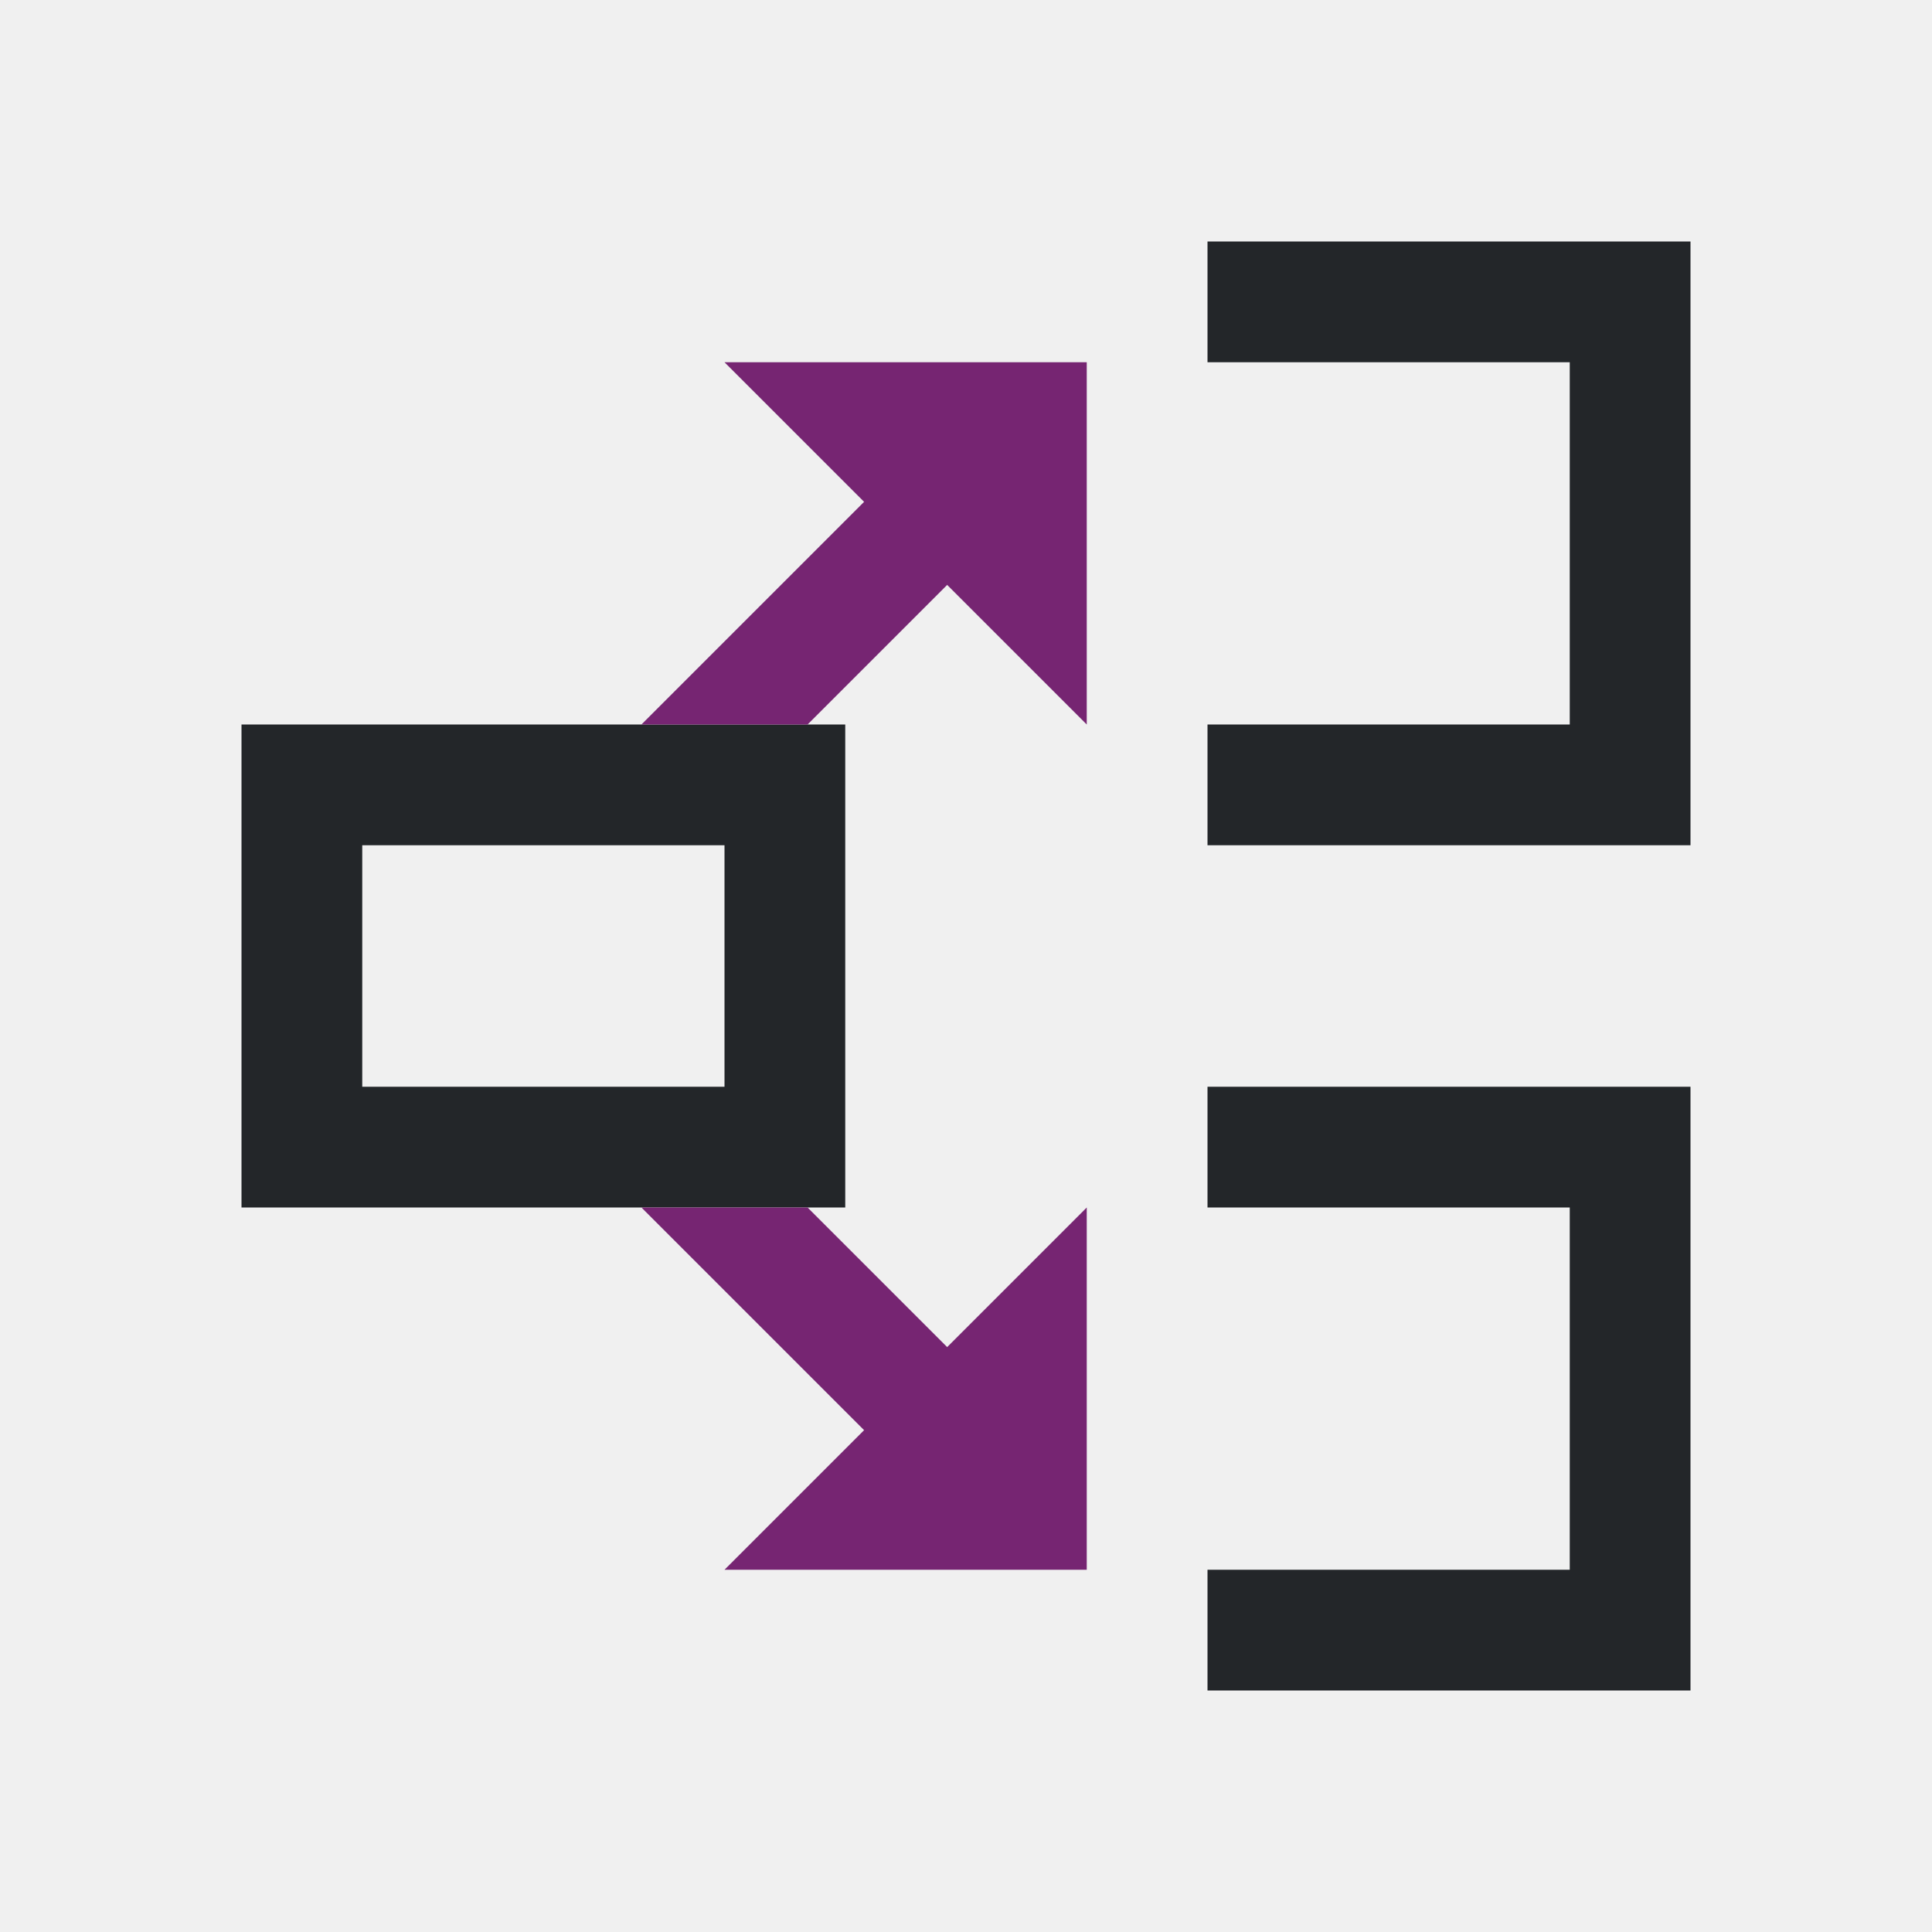
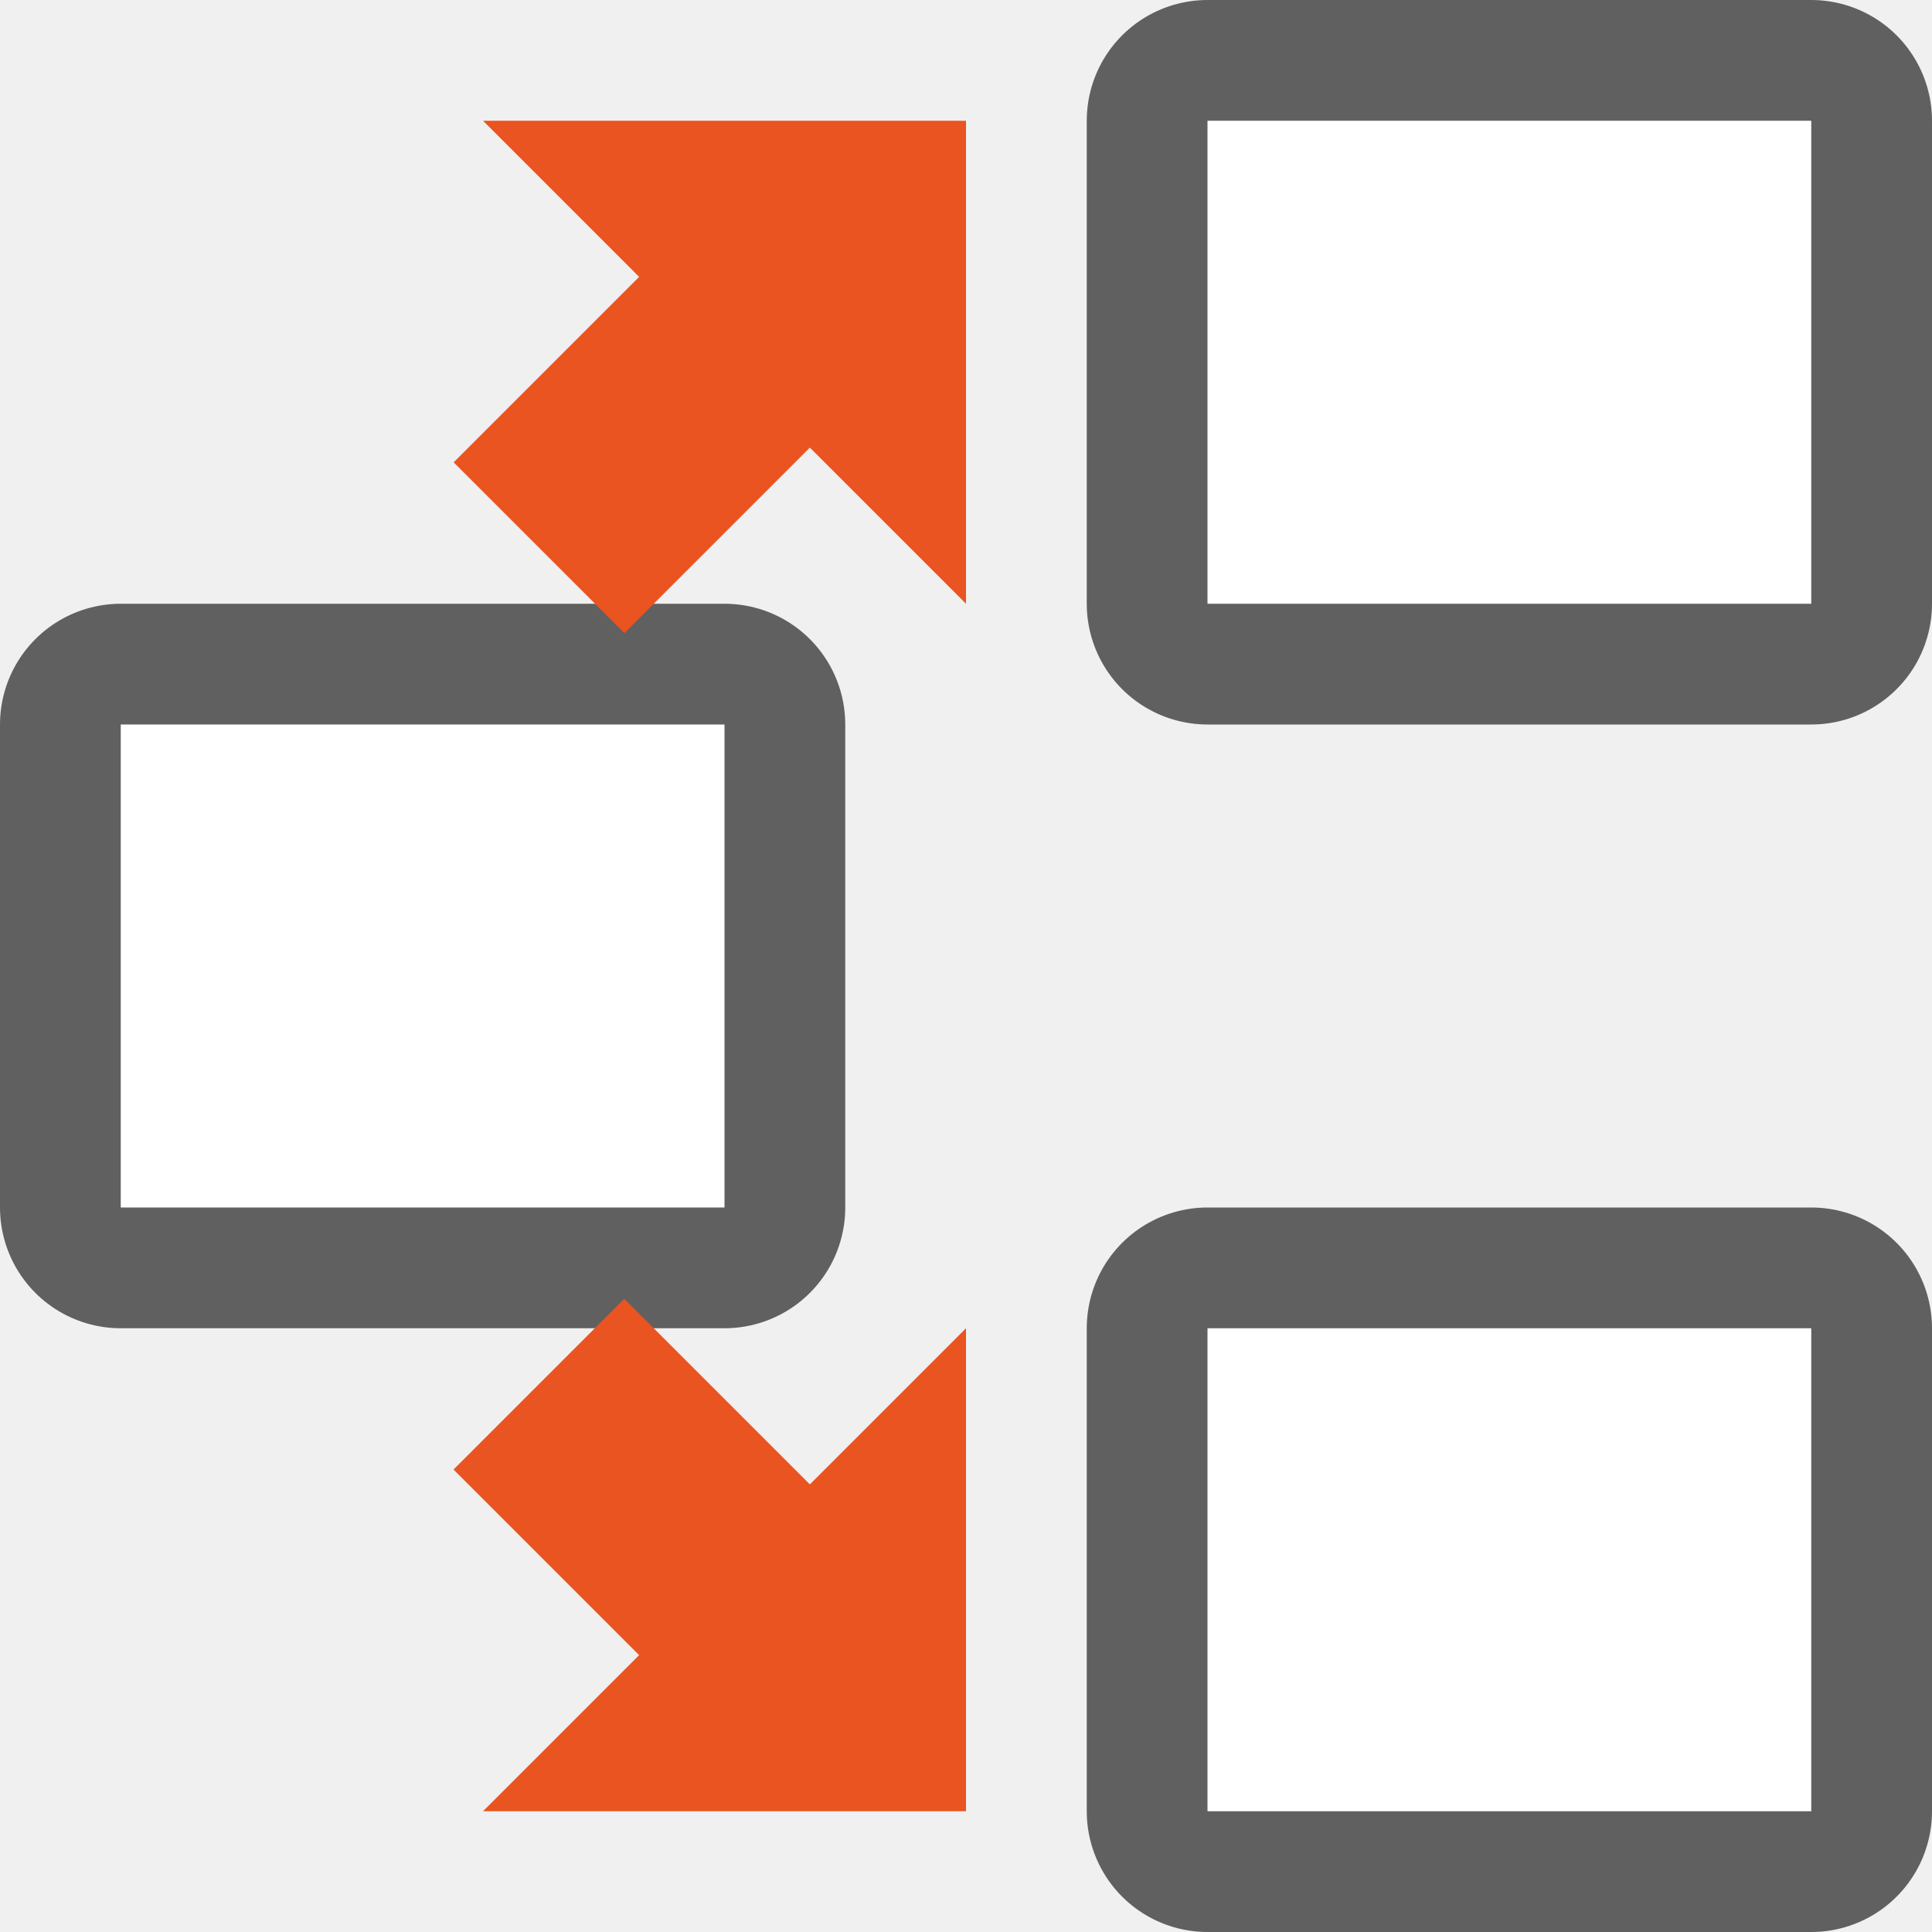
- <svg xmlns="http://www.w3.org/2000/svg" viewBox="0 0 16 16">
-   <path d="m10 2v1h3v3h-3v1h4v-5zm-8 4v4h5v-4zm1 1h3v2h-3zm7 2v1h3v3h-3v1h4v-5z" fill="#232629" />
-   <path d="m6 3 1.156 1.156-1.844 1.844h.688.688l1.156-1.156 1.156 1.156v-3zm-.688 7 1.844 1.844-1.156 1.156h3v-3l-1.156 1.156-1.156-1.156h-.688z" fill="#762572" />
+ <svg xmlns="http://www.w3.org/2000/svg" viewBox="0 0 16 16" version="1.1" id="svg6">
+   <defs id="defs10" />
+   <rect ry="0" y="11" x="10" height="4" width="5" id="rect826" style="opacity:0.6;fill:#000000;fill-opacity:1;fill-rule:evenodd;stroke:#000000;stroke-width:2;stroke-linecap:butt;stroke-linejoin:round;stroke-miterlimit:4;stroke-dasharray:none;stroke-opacity:1" />
+   <rect style="opacity:1;fill:#ffffff;fill-opacity:1;fill-rule:evenodd;stroke:none;stroke-width:2;stroke-linecap:butt;stroke-linejoin:round;stroke-miterlimit:4;stroke-dasharray:none;stroke-opacity:1" id="rect824" width="5" height="4" x="10" y="11" ry="0" />
+   <rect style="opacity:0.6;fill:#000000;fill-opacity:1;fill-rule:evenodd;stroke:#000000;stroke-width:2;stroke-linecap:butt;stroke-linejoin:round;stroke-miterlimit:4;stroke-dasharray:none;stroke-opacity:1" id="rect904" width="5" height="4" x="1" y="6" ry="0" />
+   <rect ry="0" y="6" x="1" height="4" width="5" id="rect906" style="opacity:1;fill:#ffffff;fill-opacity:1;fill-rule:evenodd;stroke:none;stroke-width:2;stroke-linecap:butt;stroke-linejoin:round;stroke-miterlimit:4;stroke-dasharray:none;stroke-opacity:1" />
+   <path style="fill:#e95420;fill-opacity:1;stroke:none;stroke-width:1px;stroke-linecap:butt;stroke-linejoin:miter;stroke-opacity:1" d="M 8,1 H 4 L 5.293,2.293 3.757,3.829 5.171,5.243 6.707,3.707 8,5 Z" id="path855" />
+   <path id="path898" d="M 8,15 H 4 l 1.293,-1.293 -1.537,-1.537 1.414,-1.414 1.537,1.537 1.293,-1.293 z" style="fill:#e95420;fill-opacity:1;stroke:none;stroke-width:1px;stroke-linecap:butt;stroke-linejoin:miter;stroke-opacity:1" />
+   <rect style="opacity:0.6;fill:#000000;fill-opacity:1;fill-rule:evenodd;stroke:#000000;stroke-width:2;stroke-linecap:butt;stroke-linejoin:round;stroke-miterlimit:4;stroke-dasharray:none;stroke-opacity:1" id="rect908" width="5" height="4" x="10" y="1" ry="0" />
+   <rect ry="0" y="1" x="10" height="4" width="5" id="rect910" style="opacity:1;fill:#ffffff;fill-opacity:1;fill-rule:evenodd;stroke:none;stroke-width:2;stroke-linecap:butt;stroke-linejoin:round;stroke-miterlimit:4;stroke-dasharray:none;stroke-opacity:1" />
</svg>
